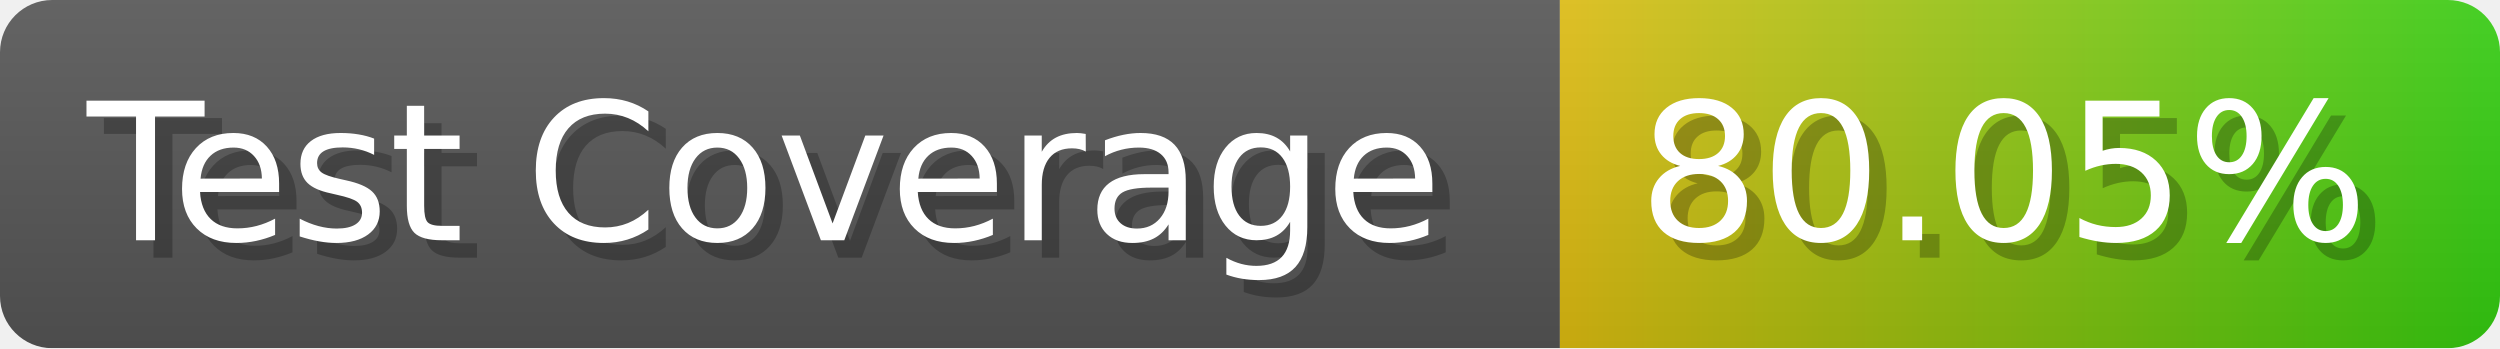
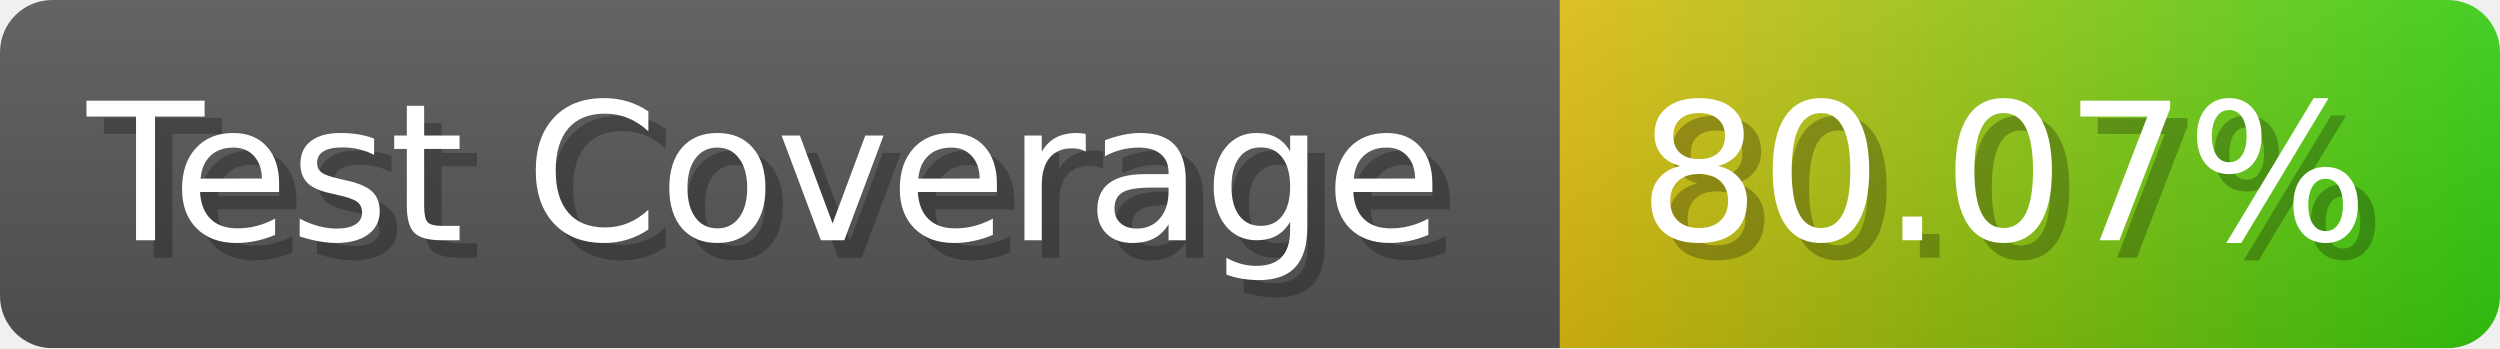
- <svg xmlns="http://www.w3.org/2000/svg" width="143.6" height="20" viewBox="0 0 1436 200" role="img" aria-label="Test Coverage: 80.05%">
+ <svg xmlns="http://www.w3.org/2000/svg" width="143.6" height="20" viewBox="0 0 1436 200" role="img" aria-label="Test Coverage: 80.07%">
  <linearGradient id="a" x2="0" y2="100%">
    <stop offset="0" stop-opacity=".1" stop-color="#EEE" />
    <stop offset="1" stop-opacity=".1" />
  </linearGradient>
  <mask id="m">
    <rect width="1436" height="200" rx="30" fill="#FFF" />
  </mask>
  <g mask="url(#m)">
    <rect width="896" height="200" fill="#555" />
    <rect width="540" height="200" fill="url(#x)" x="896" />
    <rect width="1436" height="200" fill="url(#a)" />
  </g>
  <g aria-hidden="true" fill="#fff" text-anchor="start" font-family="Verdana,DejaVu Sans,sans-serif" font-size="110">
    <text x="60" y="148" textLength="796" fill="#000" opacity="0.25">Test Coverage</text>
    <text x="50" y="138" textLength="796">Test Coverage</text>
-     <text x="951" y="148" textLength="440" fill="#000" opacity="0.25">80.05%</text>
-     <text x="941" y="138" textLength="440">80.05%</text>
+     <text x="951" y="148" textLength="440" fill="#000" opacity="0.25">80.07%</text>
+     <text x="941" y="138" textLength="440">80.07%</text>
  </g>
  <linearGradient id="x" x1="0%" y1="0%" x2="100%" y2="0%">
    <stop offset="0%" style="stop-color:#DB1" />
    <stop offset="100%" style="stop-color:#3C1" />
  </linearGradient>
</svg>
